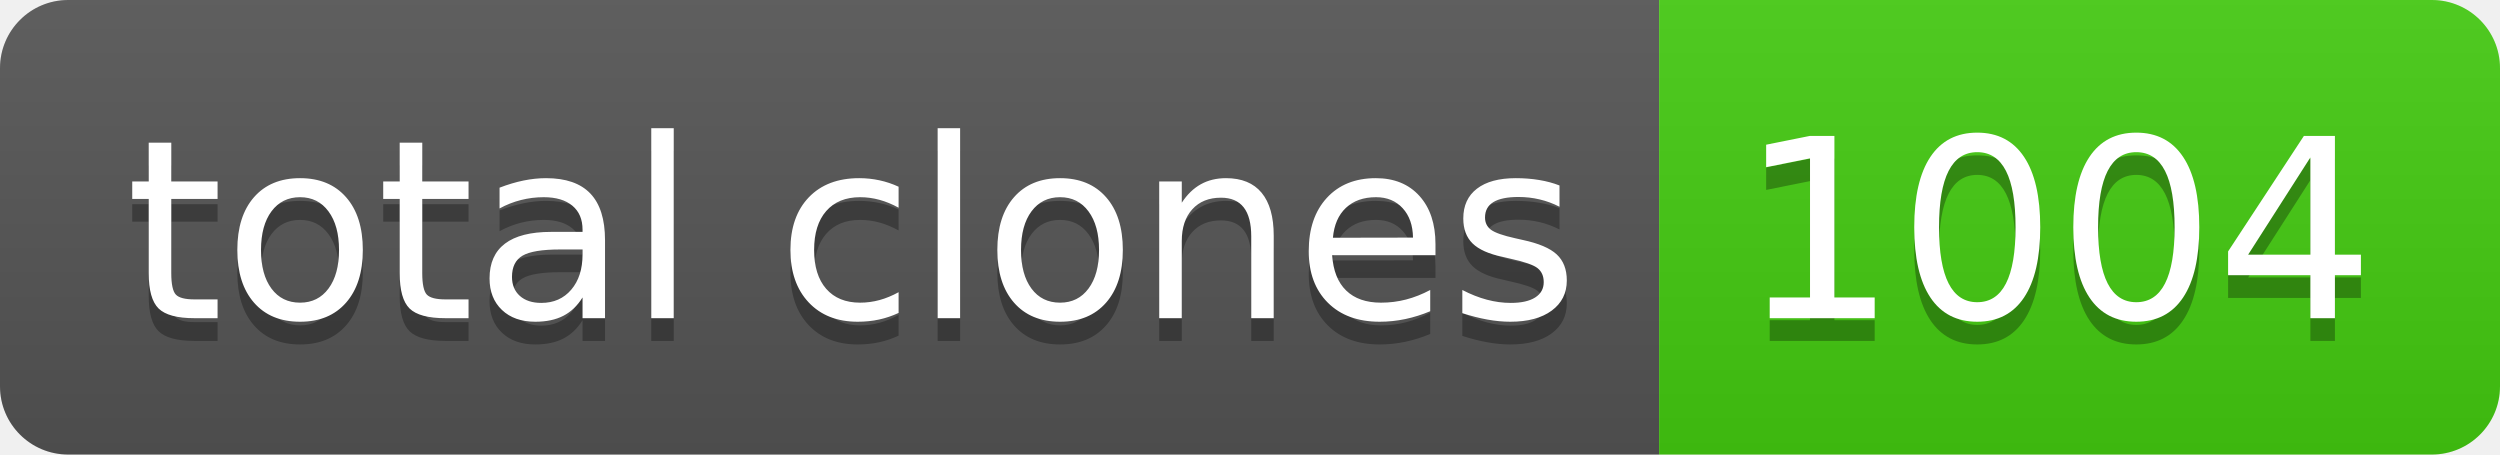
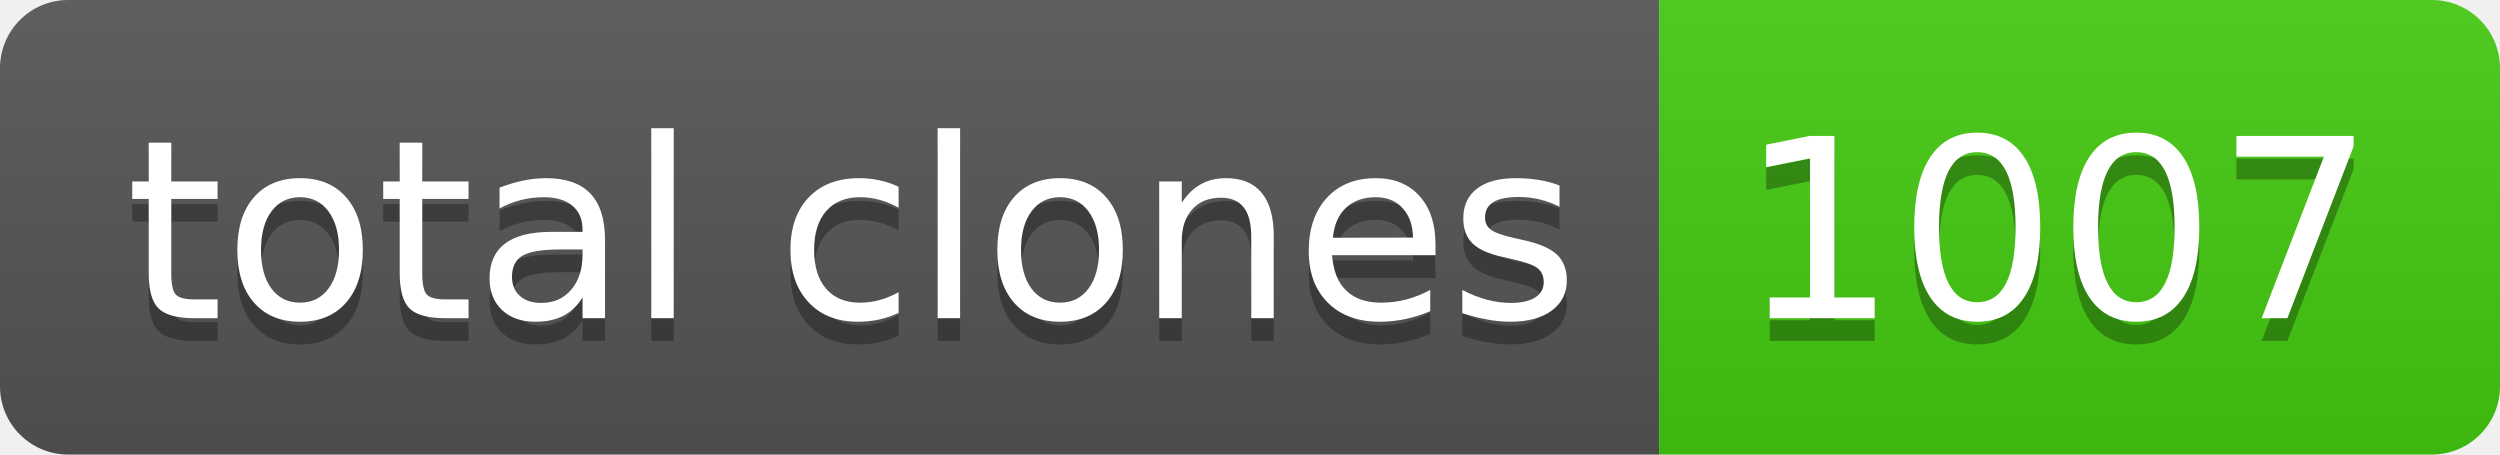
- <svg xmlns="http://www.w3.org/2000/svg" width="110" height="20" role="img" aria-label="total clones: 1004">
+ <svg xmlns="http://www.w3.org/2000/svg" width="110" height="20" role="img" aria-label="total clones: 1007">
  <linearGradient id="s" x2="0" y2="100%">
    <stop offset="0" stop-color="#bbb" stop-opacity=".1" />
    <stop offset="1" stop-opacity=".1" />
  </linearGradient>
  <clipPath id="r">
    <rect width="110" height="20" rx="3" fill="#fff" />
  </clipPath>
  <g clip-path="url(#r)">
    <rect width="73" height="20" fill="#555" />
    <rect x="73" width="37" height="20" fill="#4c1" />
    <rect width="110" height="20" fill="url(#s)" />
  </g>
  <g fill="#fff" text-anchor="middle" font-family="Verdana,Geneva,DejaVu Sans,sans-serif" text-rendering="geometricPrecision" font-size="110">
    <text aria-hidden="true" x="375" y="150" fill="#010101" fill-opacity=".3" transform="scale(.1)" textLength="630">total clones</text>
    <text x="375" y="140" transform="scale(.1)" fill="#fff" textLength="630">total clones</text>
-     <text aria-hidden="true" x="905" y="150" fill="#010101" fill-opacity=".3" transform="scale(.1)" textLength="270">1004</text>
-     <text x="905" y="140" transform="scale(.1)" fill="#fff" textLength="270">1004</text>
+     <text aria-hidden="true" x="905" y="150" fill="#010101" fill-opacity=".3" transform="scale(.1)" textLength="270">1007</text>
+     <text x="905" y="140" transform="scale(.1)" fill="#fff" textLength="270">1007</text>
  </g>
</svg>
